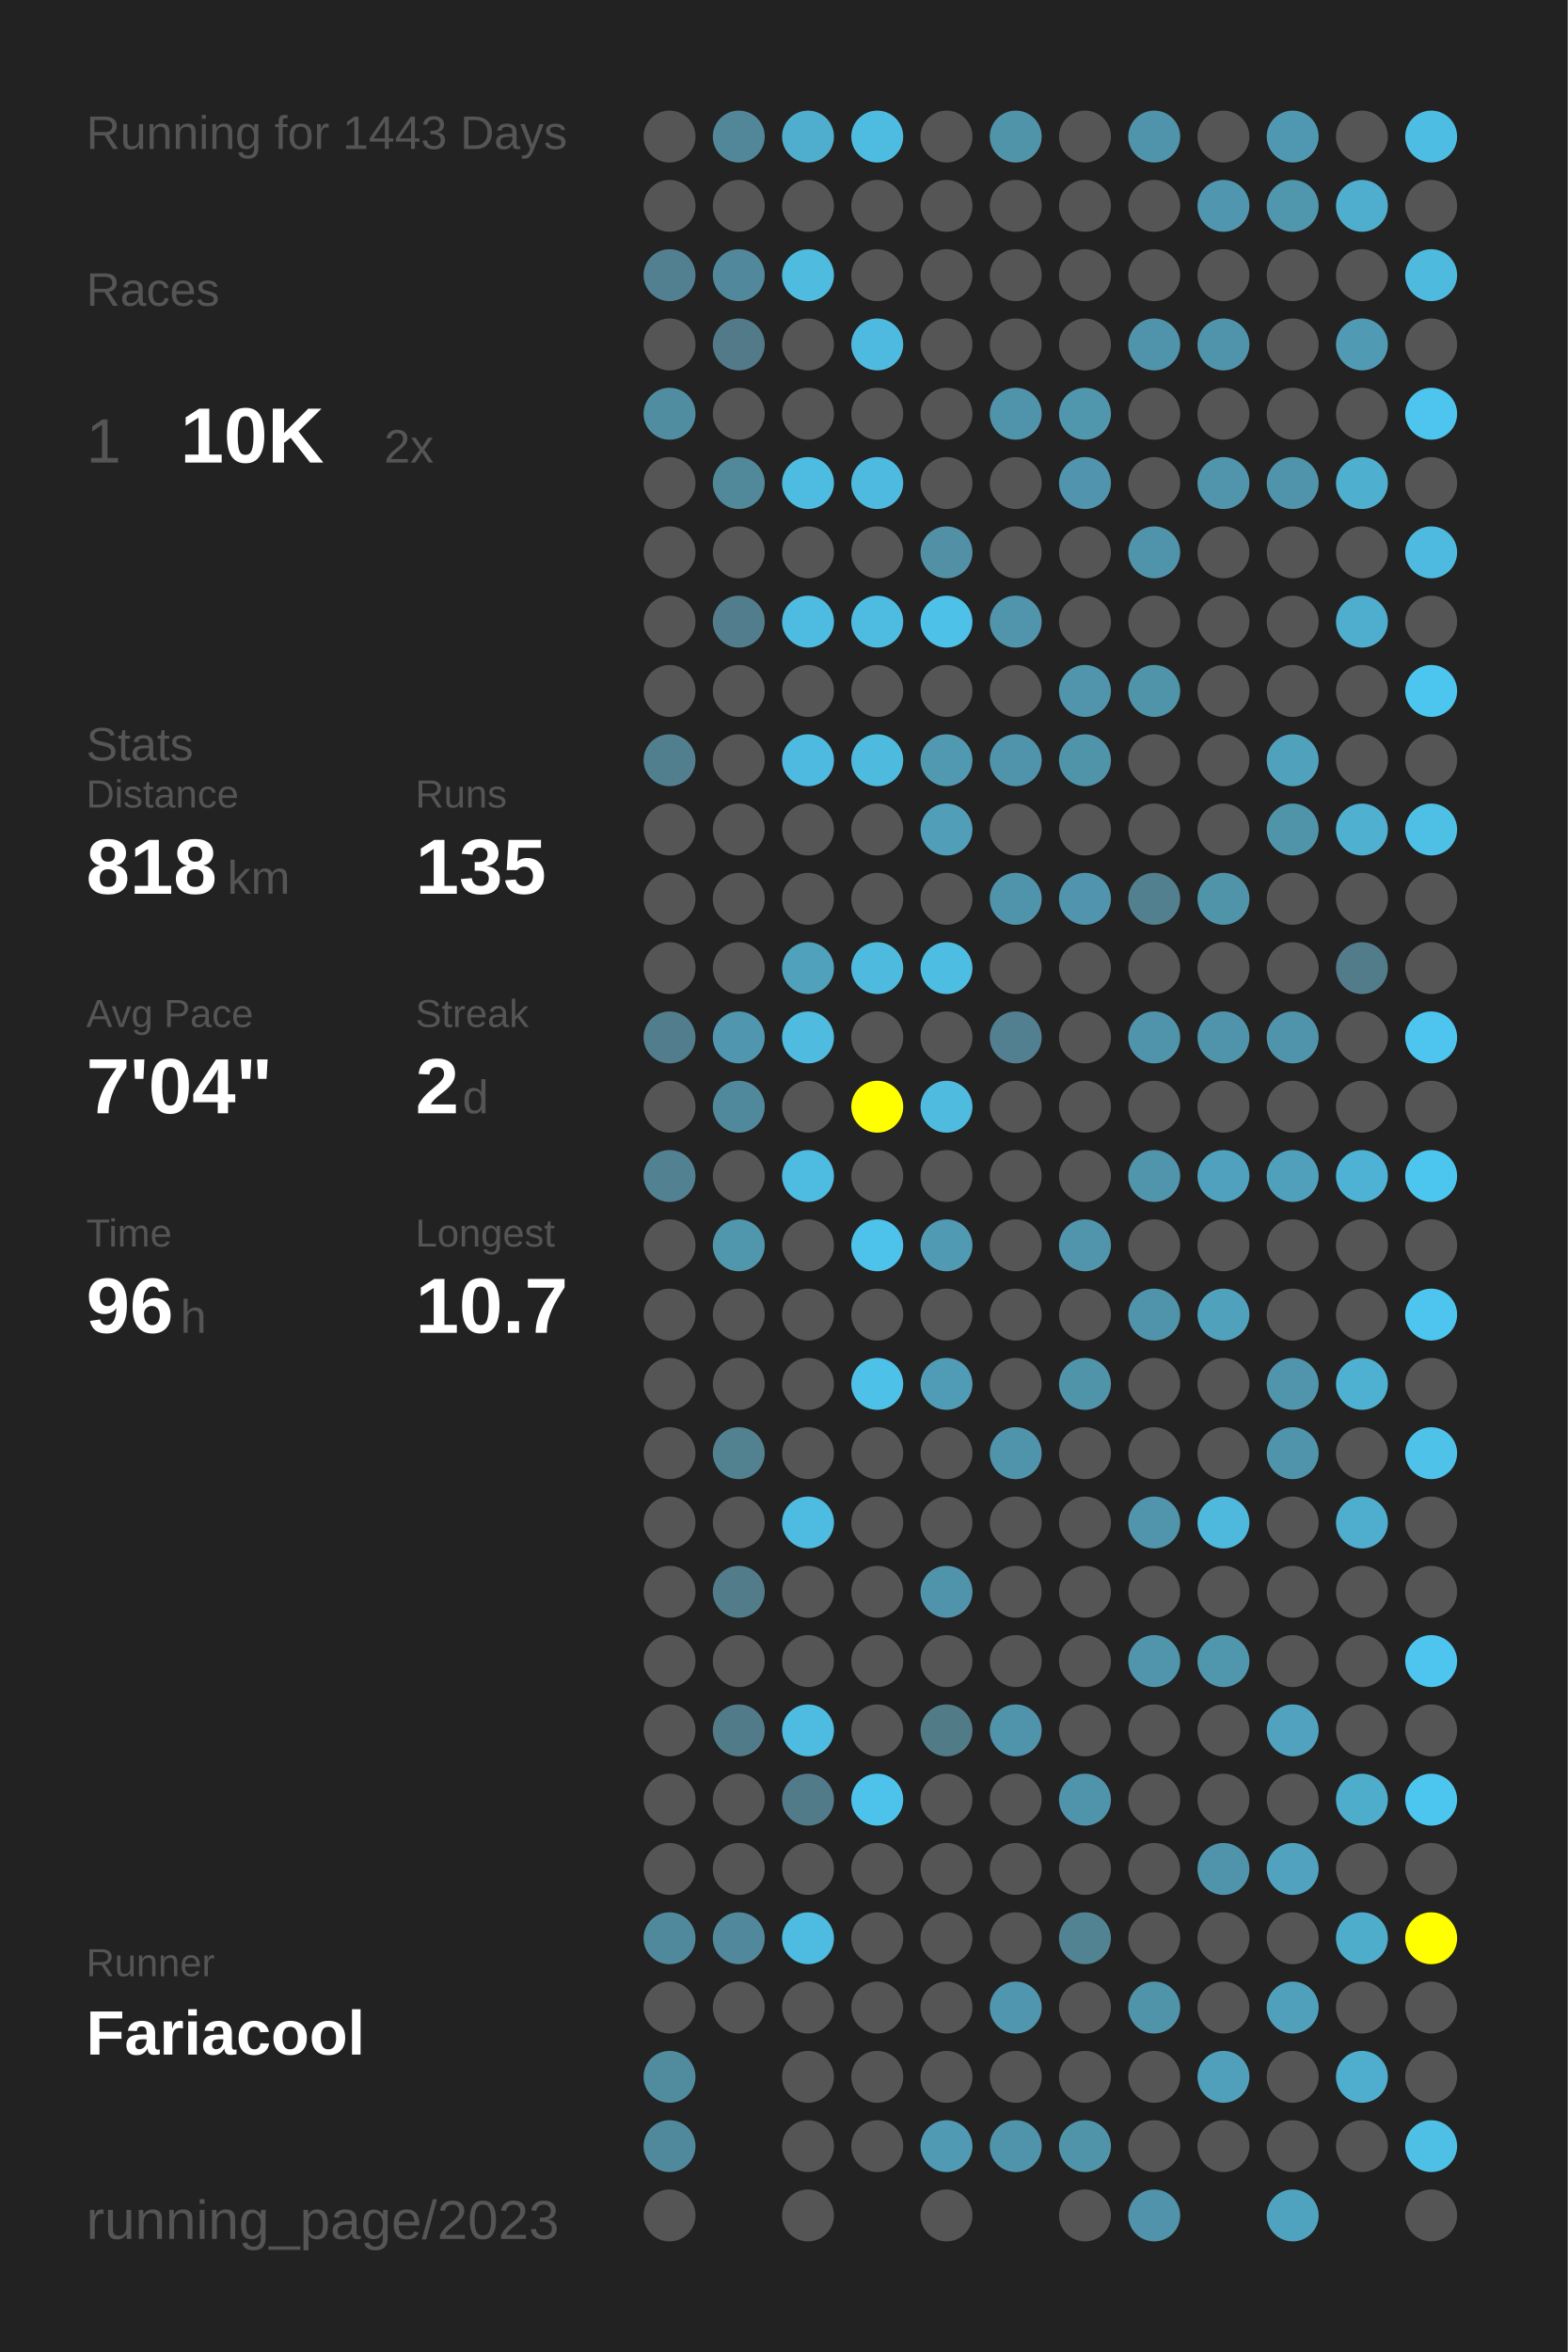
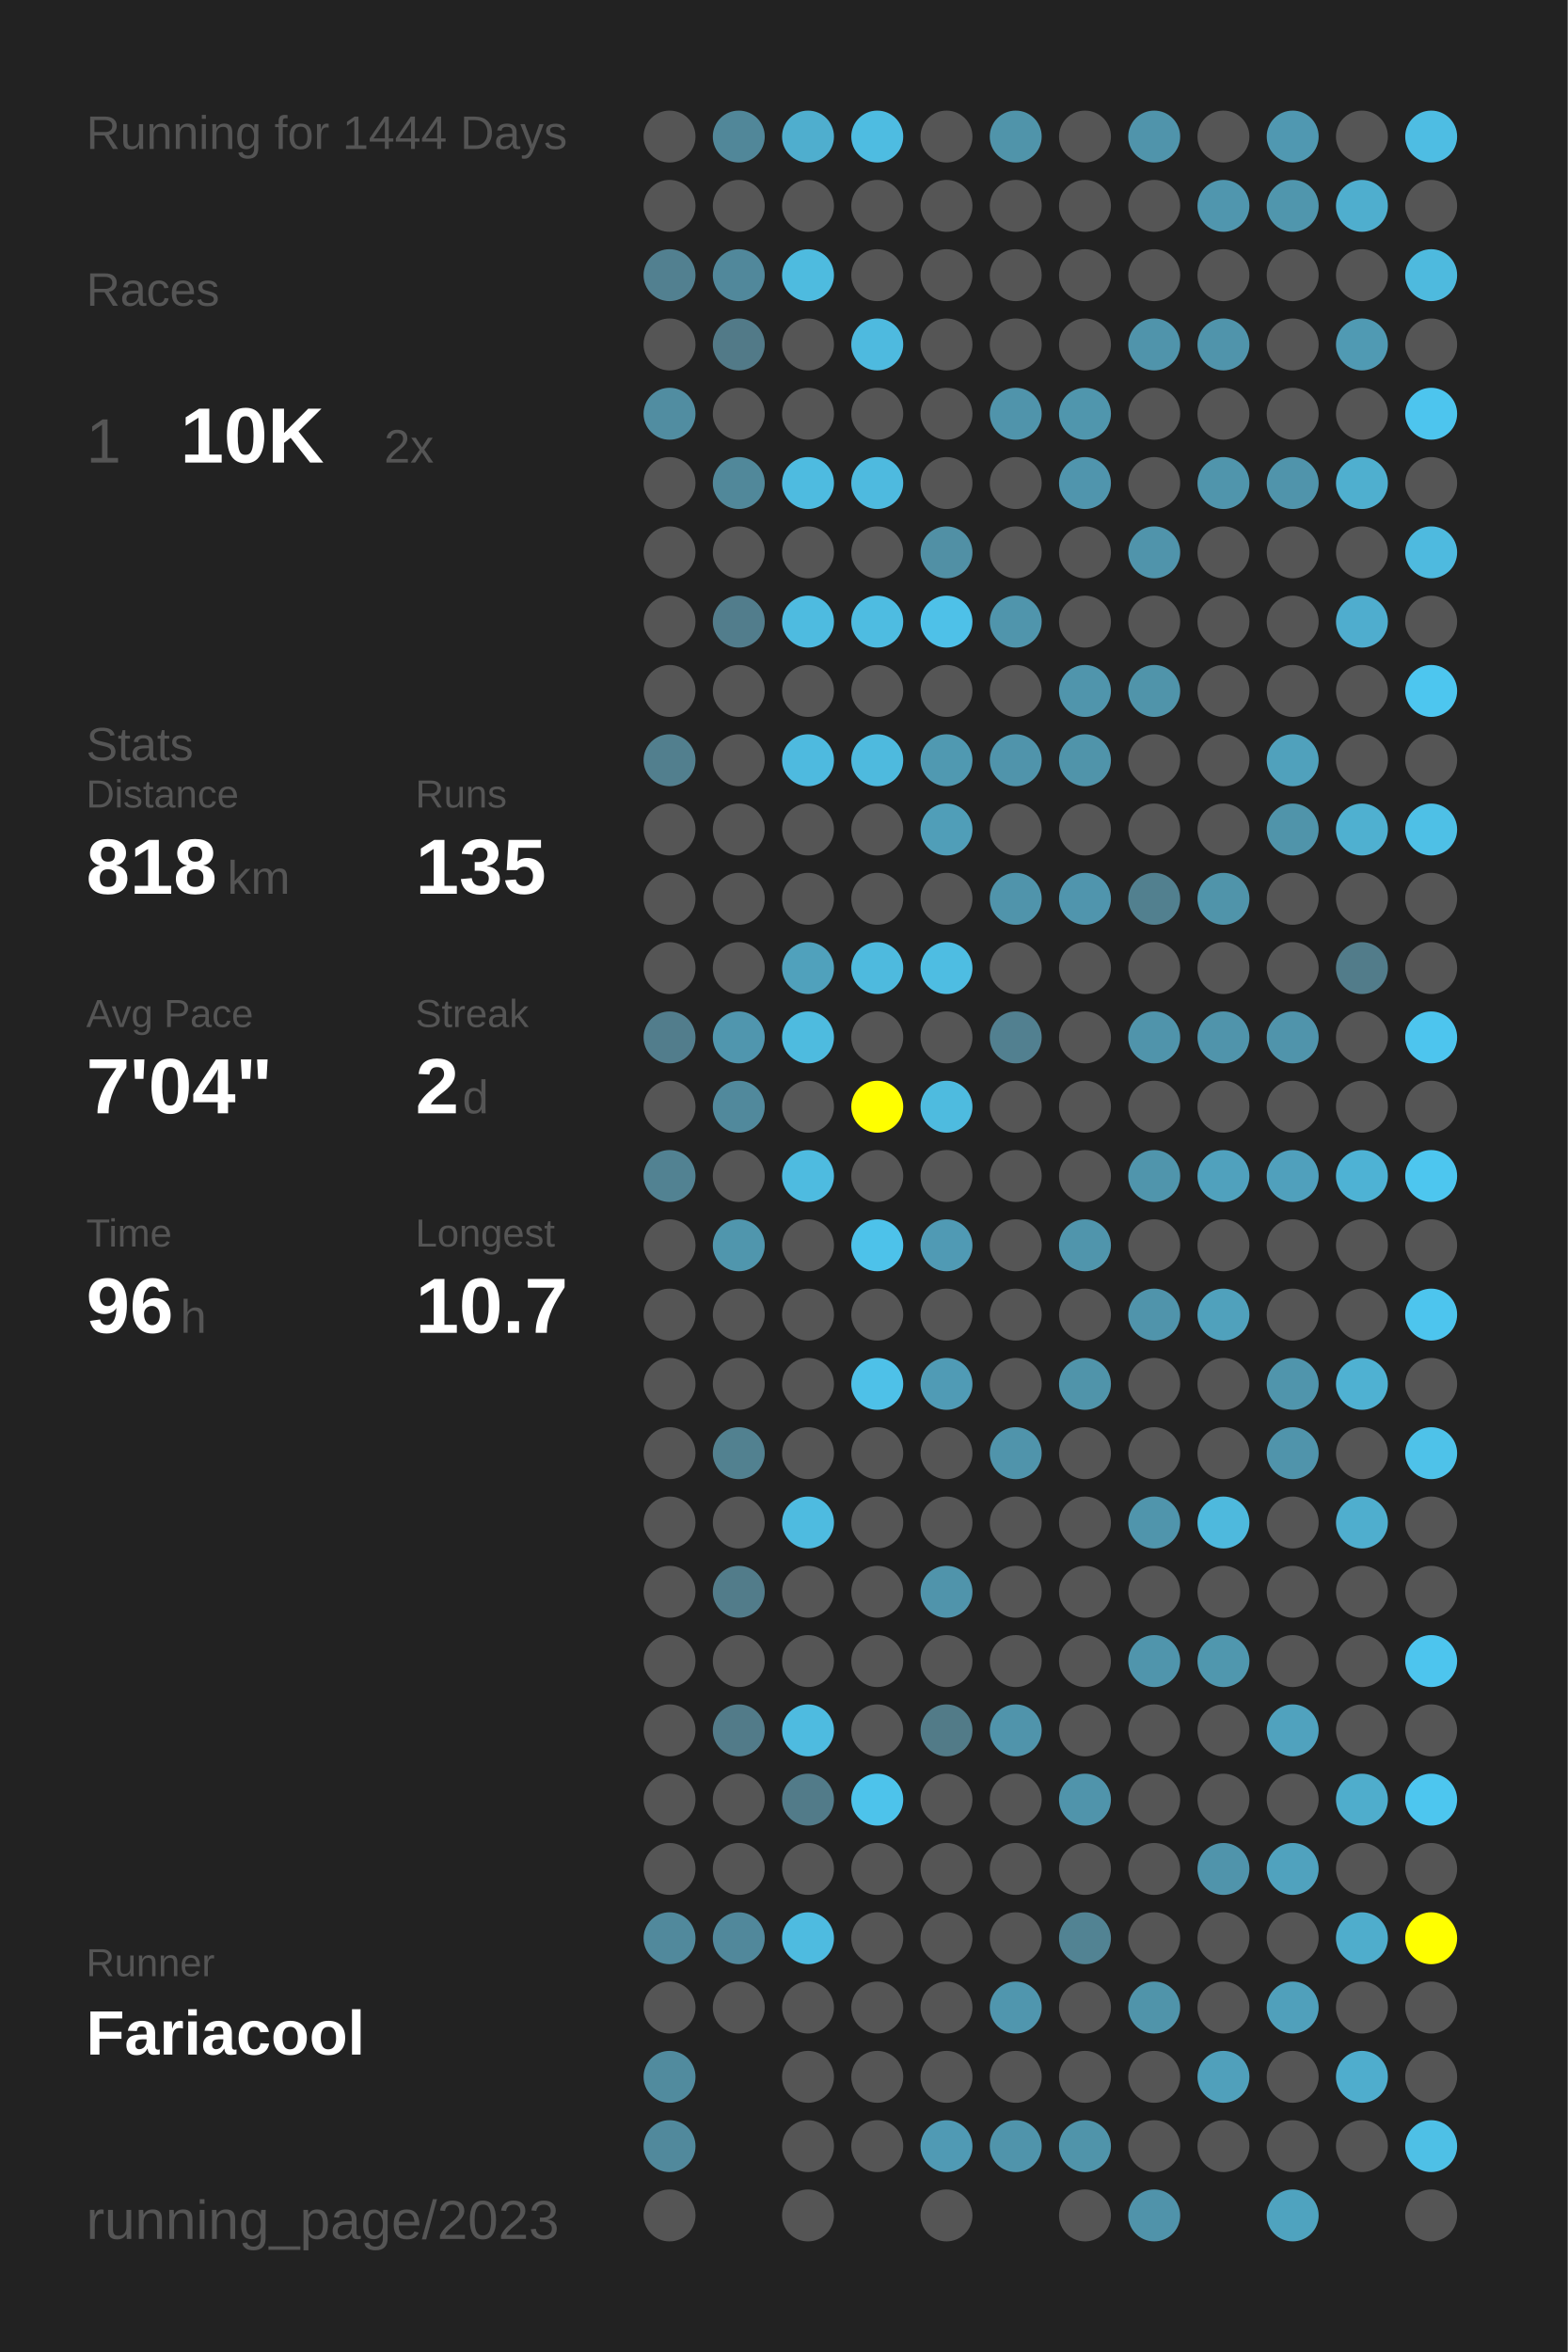
<svg xmlns="http://www.w3.org/2000/svg" baseProfile="full" height="300mm" version="1.1" viewBox="0,0,200,300" width="200mm">
  <defs />
  <rect fill="#222222" height="300" width="200" x="0" y="0" />
-   <text fill="#555555" style="font-size:6px; font-family:Arial;" x="11" y="19">Running for 1443 Days</text>
+   <text fill="#555555" style="font-size:6px; font-family:Arial;" x="11" y="19">Running for 1444 Days</text>
  <text fill="#555555" style="font-size:6px; font-family:Arial;" x="11" y="39">Races</text>
  <text fill="#555555" style="font-size:8px; font-family:Arial;" x="11" y="59">1</text>
  <text fill="#FFFFFF" style="font-size:10px; font-family:Arial; font-weight:bold;" x="23" y="59">10K</text>
  <text fill="#555555" style="font-size:6px; font-family:Arial;" x="49" y="59">2x</text>
  <text fill="#555555" style="font-size:6px; font-family:Arial;" x="11" y="97">Stats</text>
  <text fill="#555555" style="font-size:5px; font-family:Arial;" x="11" y="103">Distance</text>
  <text fill="#FFFFFF" style="font-size:10px; font-family:Arial; font-weight:bold;" x="11" y="114">818</text>
  <text fill="#555555" style="font-size:6px; font-family:Arial;" x="29" y="114">km</text>
  <text fill="#555555" style="font-size:5px; font-family:Arial;" x="53" y="103">Runs</text>
  <text fill="#FFFFFF" style="font-size:10px; font-family:Arial; font-weight:bold;" x="53" y="114">135</text>
  <text fill="#555555" style="font-size:5px; font-family:Arial;" x="11" y="131">Avg Pace</text>
  <text fill="#FFFFFF" style="font-size:10px; font-family:Arial; font-weight:bold;" x="11" y="142">7'04"</text>
  <text fill="#555555" style="font-size:5px; font-family:Arial;" x="53" y="131">Streak</text>
  <text fill="#FFFFFF" style="font-size:10px; font-family:Arial; font-weight:bold;" x="53" y="142">2</text>
  <text fill="#555555" style="font-size:6px; font-family:Arial;" x="59" y="142">d</text>
  <text fill="#555555" style="font-size:5px; font-family:Arial;" x="11" y="159">Time</text>
  <text fill="#FFFFFF" style="font-size:10px; font-family:Arial; font-weight:bold;" x="11" y="170">96</text>
  <text fill="#555555" style="font-size:6px; font-family:Arial;" x="23" y="170">h</text>
  <text fill="#555555" style="font-size:5px; font-family:Arial;" x="53" y="159">Longest</text>
  <text fill="#FFFFFF" style="font-size:10px; font-family:Arial; font-weight:bold;" x="53" y="170">10.7</text>
  <text fill="#555555" style="font-size:5px; font-family:Arial;" x="11" y="252.065">Runner</text>
  <text fill="#FFFFFF" style="font-size:8px; font-family:Arial; font-weight:bold;" x="11" y="262.065">Fariacool</text>
  <text fill="#555555" style="font-size:7px; font-family:Arial;" x="11" y="285.581">running_page/2023</text>
  <circle cx="85.417" cy="17.419" fill="#555555" r="3.312" />
  <circle cx="85.417" cy="26.258" fill="#555555" r="3.312" />
  <circle cx="85.417" cy="35.097" fill="#528090" r="3.312" />
  <circle cx="85.417" cy="43.935" fill="#555555" r="3.312" />
  <circle cx="85.417" cy="52.774" fill="#518da1" r="3.312" />
  <circle cx="85.417" cy="61.613" fill="#555555" r="3.312" />
  <circle cx="85.417" cy="70.452" fill="#555555" r="3.312" />
  <circle cx="85.417" cy="79.29" fill="#555555" r="3.312" />
  <circle cx="85.417" cy="88.129" fill="#555555" r="3.312" />
  <circle cx="85.417" cy="96.968" fill="#527f8e" r="3.312" />
  <circle cx="85.417" cy="105.806" fill="#555555" r="3.312" />
  <circle cx="85.417" cy="114.645" fill="#555555" r="3.312" />
  <circle cx="85.417" cy="123.484" fill="#555555" r="3.312" />
  <circle cx="85.417" cy="132.323" fill="#527d8c" r="3.312" />
  <circle cx="85.417" cy="141.161" fill="#555555" r="3.312" />
  <circle cx="85.417" cy="150" fill="#528292" r="3.312" />
  <circle cx="85.417" cy="158.839" fill="#555555" r="3.312" />
  <circle cx="85.417" cy="167.677" fill="#555555" r="3.312" />
  <circle cx="85.417" cy="176.516" fill="#555555" r="3.312" />
  <circle cx="85.417" cy="185.355" fill="#555555" r="3.312" />
  <circle cx="85.417" cy="194.194" fill="#555555" r="3.312" />
  <circle cx="85.417" cy="203.032" fill="#555555" r="3.312" />
  <circle cx="85.417" cy="211.871" fill="#555555" r="3.312" />
  <circle cx="85.417" cy="220.71" fill="#555555" r="3.312" />
  <circle cx="85.417" cy="229.548" fill="#555555" r="3.312" />
  <circle cx="85.417" cy="238.387" fill="#555555" r="3.312" />
  <circle cx="85.417" cy="247.226" fill="#51899c" r="3.312" />
  <circle cx="85.417" cy="256.065" fill="#555555" r="3.312" />
  <circle cx="85.417" cy="264.903" fill="#518b9e" r="3.312" />
  <circle cx="85.417" cy="273.742" fill="#51899c" r="3.312" />
  <circle cx="85.417" cy="282.581" fill="#555555" r="3.312" />
  <circle cx="94.25" cy="17.419" fill="#518799" r="3.312" />
  <circle cx="94.25" cy="26.258" fill="#555555" r="3.312" />
  <circle cx="94.25" cy="35.097" fill="#51889b" r="3.312" />
  <circle cx="94.25" cy="43.935" fill="#527a88" r="3.312" />
  <circle cx="94.25" cy="52.774" fill="#555555" r="3.312" />
  <circle cx="94.25" cy="61.613" fill="#51889a" r="3.312" />
  <circle cx="94.25" cy="70.452" fill="#555555" r="3.312" />
  <circle cx="94.25" cy="79.29" fill="#527d8c" r="3.312" />
  <circle cx="94.25" cy="88.129" fill="#555555" r="3.312" />
  <circle cx="94.25" cy="96.968" fill="#555555" r="3.312" />
  <circle cx="94.25" cy="105.806" fill="#555555" r="3.312" />
  <circle cx="94.25" cy="114.645" fill="#555555" r="3.312" />
  <circle cx="94.25" cy="123.484" fill="#555555" r="3.312" />
  <circle cx="94.25" cy="132.323" fill="#5096ae" r="3.312" />
  <circle cx="94.25" cy="141.161" fill="#51899c" r="3.312" />
  <circle cx="94.25" cy="150" fill="#555555" r="3.312" />
  <circle cx="94.25" cy="158.839" fill="#5096ad" r="3.312" />
  <circle cx="94.25" cy="167.677" fill="#555555" r="3.312" />
  <circle cx="94.25" cy="176.516" fill="#555555" r="3.312" />
  <circle cx="94.25" cy="185.355" fill="#528190" r="3.312" />
  <circle cx="94.25" cy="194.194" fill="#555555" r="3.312" />
  <circle cx="94.25" cy="203.032" fill="#527c8a" r="3.312" />
  <circle cx="94.25" cy="211.871" fill="#555555" r="3.312" />
  <circle cx="94.25" cy="220.71" fill="#527b89" r="3.312" />
  <circle cx="94.25" cy="229.548" fill="#555555" r="3.312" />
  <circle cx="94.25" cy="238.387" fill="#555555" r="3.312" />
  <circle cx="94.25" cy="247.226" fill="#51889b" r="3.312" />
  <circle cx="94.25" cy="256.065" fill="#555555" r="3.312" />
  <circle cx="103.083" cy="17.419" fill="#4faece" r="3.312" />
  <circle cx="103.083" cy="26.258" fill="#555555" r="3.312" />
  <circle cx="103.083" cy="35.097" fill="#4ebbdf" r="3.312" />
  <circle cx="103.083" cy="43.935" fill="#555555" r="3.312" />
  <circle cx="103.083" cy="52.774" fill="#555555" r="3.312" />
  <circle cx="103.083" cy="61.613" fill="#4ebbe0" r="3.312" />
  <circle cx="103.083" cy="70.452" fill="#555555" r="3.312" />
  <circle cx="103.083" cy="79.29" fill="#4ebbe0" r="3.312" />
  <circle cx="103.083" cy="88.129" fill="#555555" r="3.312" />
  <circle cx="103.083" cy="96.968" fill="#4ebadf" r="3.312" />
  <circle cx="103.083" cy="105.806" fill="#555555" r="3.312" />
  <circle cx="103.083" cy="114.645" fill="#555555" r="3.312" />
  <circle cx="103.083" cy="123.484" fill="#50a1bc" r="3.312" />
  <circle cx="103.083" cy="132.323" fill="#4ebbdf" r="3.312" />
  <circle cx="103.083" cy="141.161" fill="#555555" r="3.312" />
  <circle cx="103.083" cy="150" fill="#4ebbe0" r="3.312" />
  <circle cx="103.083" cy="158.839" fill="#555555" r="3.312" />
  <circle cx="103.083" cy="167.677" fill="#555555" r="3.312" />
  <circle cx="103.083" cy="176.516" fill="#555555" r="3.312" />
  <circle cx="103.083" cy="185.355" fill="#555555" r="3.312" />
  <circle cx="103.083" cy="194.194" fill="#4ebbe0" r="3.312" />
  <circle cx="103.083" cy="203.032" fill="#555555" r="3.312" />
  <circle cx="103.083" cy="211.871" fill="#555555" r="3.312" />
  <circle cx="103.083" cy="220.71" fill="#4ebbe0" r="3.312" />
  <circle cx="103.083" cy="229.548" fill="#527b89" r="3.312" />
  <circle cx="103.083" cy="238.387" fill="#555555" r="3.312" />
  <circle cx="103.083" cy="247.226" fill="#4ebbe0" r="3.312" />
  <circle cx="103.083" cy="256.065" fill="#555555" r="3.312" />
  <circle cx="103.083" cy="264.903" fill="#555555" r="3.312" />
  <circle cx="103.083" cy="273.742" fill="#555555" r="3.312" />
  <circle cx="103.083" cy="282.581" fill="#555555" r="3.312" />
  <circle cx="111.917" cy="17.419" fill="#4ebce1" r="3.312" />
  <circle cx="111.917" cy="26.258" fill="#555555" r="3.312" />
  <circle cx="111.917" cy="35.097" fill="#555555" r="3.312" />
  <circle cx="111.917" cy="43.935" fill="#4ebadf" r="3.312" />
  <circle cx="111.917" cy="52.774" fill="#555555" r="3.312" />
  <circle cx="111.917" cy="61.613" fill="#4ebadf" r="3.312" />
  <circle cx="111.917" cy="70.452" fill="#555555" r="3.312" />
  <circle cx="111.917" cy="79.29" fill="#4ebce1" r="3.312" />
  <circle cx="111.917" cy="88.129" fill="#555555" r="3.312" />
  <circle cx="111.917" cy="96.968" fill="#4ebade" r="3.312" />
  <circle cx="111.917" cy="105.806" fill="#555555" r="3.312" />
  <circle cx="111.917" cy="114.645" fill="#555555" r="3.312" />
  <circle cx="111.917" cy="123.484" fill="#4ebade" r="3.312" />
  <circle cx="111.917" cy="132.323" fill="#555555" r="3.312" />
  <circle cx="111.917" cy="141.161" fill="#FFFF00" r="3.312" />
  <circle cx="111.917" cy="150" fill="#555555" r="3.312" />
  <circle cx="111.917" cy="158.839" fill="#4dc2ea" r="3.312" />
  <circle cx="111.917" cy="167.677" fill="#555555" r="3.312" />
  <circle cx="111.917" cy="176.516" fill="#4ec1e8" r="3.312" />
  <circle cx="111.917" cy="185.355" fill="#555555" r="3.312" />
  <circle cx="111.917" cy="194.194" fill="#555555" r="3.312" />
  <circle cx="111.917" cy="203.032" fill="#555555" r="3.312" />
  <circle cx="111.917" cy="211.871" fill="#555555" r="3.312" />
  <circle cx="111.917" cy="220.71" fill="#555555" r="3.312" />
  <circle cx="111.917" cy="229.548" fill="#4dc3eb" r="3.312" />
  <circle cx="111.917" cy="238.387" fill="#555555" r="3.312" />
  <circle cx="111.917" cy="247.226" fill="#555555" r="3.312" />
  <circle cx="111.917" cy="256.065" fill="#555555" r="3.312" />
  <circle cx="111.917" cy="264.903" fill="#555555" r="3.312" />
  <circle cx="111.917" cy="273.742" fill="#555555" r="3.312" />
  <circle cx="120.75" cy="17.419" fill="#555555" r="3.312" />
  <circle cx="120.75" cy="26.258" fill="#555555" r="3.312" />
  <circle cx="120.75" cy="35.097" fill="#555555" r="3.312" />
  <circle cx="120.75" cy="43.935" fill="#555555" r="3.312" />
  <circle cx="120.75" cy="52.774" fill="#555555" r="3.312" />
  <circle cx="120.75" cy="61.613" fill="#555555" r="3.312" />
  <circle cx="120.75" cy="70.452" fill="#5190a5" r="3.312" />
  <circle cx="120.75" cy="79.29" fill="#4ec1e8" r="3.312" />
  <circle cx="120.75" cy="88.129" fill="#555555" r="3.312" />
  <circle cx="120.75" cy="96.968" fill="#5099b1" r="3.312" />
  <circle cx="120.75" cy="105.806" fill="#509eb8" r="3.312" />
  <circle cx="120.75" cy="114.645" fill="#555555" r="3.312" />
  <circle cx="120.75" cy="123.484" fill="#4ebde2" r="3.312" />
  <circle cx="120.75" cy="132.323" fill="#555555" r="3.312" />
  <circle cx="120.75" cy="141.161" fill="#4ebbdf" r="3.312" />
  <circle cx="120.75" cy="150" fill="#555555" r="3.312" />
  <circle cx="120.75" cy="158.839" fill="#509ab4" r="3.312" />
  <circle cx="120.75" cy="167.677" fill="#555555" r="3.312" />
  <circle cx="120.75" cy="176.516" fill="#509bb5" r="3.312" />
  <circle cx="120.75" cy="185.355" fill="#555555" r="3.312" />
  <circle cx="120.75" cy="194.194" fill="#555555" r="3.312" />
  <circle cx="120.75" cy="203.032" fill="#5094ab" r="3.312" />
  <circle cx="120.75" cy="211.871" fill="#555555" r="3.312" />
  <circle cx="120.75" cy="220.71" fill="#527b88" r="3.312" />
  <circle cx="120.75" cy="229.548" fill="#555555" r="3.312" />
  <circle cx="120.75" cy="238.387" fill="#555555" r="3.312" />
  <circle cx="120.75" cy="247.226" fill="#555555" r="3.312" />
  <circle cx="120.75" cy="256.065" fill="#555555" r="3.312" />
  <circle cx="120.75" cy="264.903" fill="#555555" r="3.312" />
  <circle cx="120.75" cy="273.742" fill="#509ab4" r="3.312" />
  <circle cx="120.75" cy="282.581" fill="#555555" r="3.312" />
  <circle cx="129.583" cy="17.419" fill="#5094aa" r="3.312" />
  <circle cx="129.583" cy="26.258" fill="#555555" r="3.312" />
  <circle cx="129.583" cy="35.097" fill="#555555" r="3.312" />
  <circle cx="129.583" cy="43.935" fill="#555555" r="3.312" />
  <circle cx="129.583" cy="52.774" fill="#5094ab" r="3.312" />
  <circle cx="129.583" cy="61.613" fill="#555555" r="3.312" />
  <circle cx="129.583" cy="70.452" fill="#555555" r="3.312" />
  <circle cx="129.583" cy="79.29" fill="#5095ac" r="3.312" />
  <circle cx="129.583" cy="88.129" fill="#555555" r="3.312" />
  <circle cx="129.583" cy="96.968" fill="#5094ab" r="3.312" />
  <circle cx="129.583" cy="105.806" fill="#555555" r="3.312" />
  <circle cx="129.583" cy="114.645" fill="#5094ab" r="3.312" />
  <circle cx="129.583" cy="123.484" fill="#555555" r="3.312" />
  <circle cx="129.583" cy="132.323" fill="#528090" r="3.312" />
  <circle cx="129.583" cy="141.161" fill="#555555" r="3.312" />
  <circle cx="129.583" cy="150" fill="#555555" r="3.312" />
  <circle cx="129.583" cy="158.839" fill="#555555" r="3.312" />
  <circle cx="129.583" cy="167.677" fill="#555555" r="3.312" />
  <circle cx="129.583" cy="176.516" fill="#555555" r="3.312" />
  <circle cx="129.583" cy="185.355" fill="#5094ab" r="3.312" />
  <circle cx="129.583" cy="194.194" fill="#555555" r="3.312" />
  <circle cx="129.583" cy="203.032" fill="#555555" r="3.312" />
  <circle cx="129.583" cy="211.871" fill="#555555" r="3.312" />
  <circle cx="129.583" cy="220.71" fill="#5094ab" r="3.312" />
  <circle cx="129.583" cy="229.548" fill="#555555" r="3.312" />
  <circle cx="129.583" cy="238.387" fill="#555555" r="3.312" />
  <circle cx="129.583" cy="247.226" fill="#555555" r="3.312" />
  <circle cx="129.583" cy="256.065" fill="#5096ae" r="3.312" />
  <circle cx="129.583" cy="264.903" fill="#555555" r="3.312" />
  <circle cx="129.583" cy="273.742" fill="#5094ab" r="3.312" />
  <circle cx="138.417" cy="17.419" fill="#555555" r="3.312" />
  <circle cx="138.417" cy="26.258" fill="#555555" r="3.312" />
  <circle cx="138.417" cy="35.097" fill="#555555" r="3.312" />
  <circle cx="138.417" cy="43.935" fill="#555555" r="3.312" />
  <circle cx="138.417" cy="52.774" fill="#5096ad" r="3.312" />
  <circle cx="138.417" cy="61.613" fill="#5095ad" r="3.312" />
  <circle cx="138.417" cy="70.452" fill="#555555" r="3.312" />
  <circle cx="138.417" cy="79.29" fill="#555555" r="3.312" />
  <circle cx="138.417" cy="88.129" fill="#5095ac" r="3.312" />
  <circle cx="138.417" cy="96.968" fill="#5094aa" r="3.312" />
  <circle cx="138.417" cy="105.806" fill="#555555" r="3.312" />
  <circle cx="138.417" cy="114.645" fill="#5095ad" r="3.312" />
  <circle cx="138.417" cy="123.484" fill="#555555" r="3.312" />
  <circle cx="138.417" cy="132.323" fill="#555555" r="3.312" />
  <circle cx="138.417" cy="141.161" fill="#555555" r="3.312" />
  <circle cx="138.417" cy="150" fill="#555555" r="3.312" />
  <circle cx="138.417" cy="158.839" fill="#5095ac" r="3.312" />
  <circle cx="138.417" cy="167.677" fill="#555555" r="3.312" />
  <circle cx="138.417" cy="176.516" fill="#5094aa" r="3.312" />
  <circle cx="138.417" cy="185.355" fill="#555555" r="3.312" />
  <circle cx="138.417" cy="194.194" fill="#555555" r="3.312" />
  <circle cx="138.417" cy="203.032" fill="#555555" r="3.312" />
  <circle cx="138.417" cy="211.871" fill="#555555" r="3.312" />
  <circle cx="138.417" cy="220.71" fill="#555555" r="3.312" />
  <circle cx="138.417" cy="229.548" fill="#5094ab" r="3.312" />
  <circle cx="138.417" cy="238.387" fill="#555555" r="3.312" />
  <circle cx="138.417" cy="247.226" fill="#528393" r="3.312" />
  <circle cx="138.417" cy="256.065" fill="#555555" r="3.312" />
  <circle cx="138.417" cy="264.903" fill="#555555" r="3.312" />
  <circle cx="138.417" cy="273.742" fill="#5094aa" r="3.312" />
  <circle cx="138.417" cy="282.581" fill="#555555" r="3.312" />
  <circle cx="147.25" cy="17.419" fill="#5094ab" r="3.312" />
  <circle cx="147.25" cy="26.258" fill="#555555" r="3.312" />
  <circle cx="147.25" cy="35.097" fill="#555555" r="3.312" />
  <circle cx="147.25" cy="43.935" fill="#5094ab" r="3.312" />
  <circle cx="147.25" cy="52.774" fill="#555555" r="3.312" />
  <circle cx="147.25" cy="61.613" fill="#555555" r="3.312" />
  <circle cx="147.25" cy="70.452" fill="#5094ab" r="3.312" />
  <circle cx="147.25" cy="79.29" fill="#555555" r="3.312" />
  <circle cx="147.25" cy="88.129" fill="#5094aa" r="3.312" />
  <circle cx="147.25" cy="96.968" fill="#555555" r="3.312" />
  <circle cx="147.25" cy="105.806" fill="#555555" r="3.312" />
  <circle cx="147.25" cy="114.645" fill="#52808f" r="3.312" />
  <circle cx="147.25" cy="123.484" fill="#555555" r="3.312" />
  <circle cx="147.25" cy="132.323" fill="#5094ab" r="3.312" />
  <circle cx="147.25" cy="141.161" fill="#555555" r="3.312" />
  <circle cx="147.25" cy="150" fill="#5095ac" r="3.312" />
  <circle cx="147.25" cy="158.839" fill="#555555" r="3.312" />
  <circle cx="147.25" cy="167.677" fill="#5094ab" r="3.312" />
  <circle cx="147.25" cy="176.516" fill="#555555" r="3.312" />
  <circle cx="147.25" cy="185.355" fill="#555555" r="3.312" />
  <circle cx="147.25" cy="194.194" fill="#5095ac" r="3.312" />
  <circle cx="147.25" cy="203.032" fill="#555555" r="3.312" />
  <circle cx="147.25" cy="211.871" fill="#5095ac" r="3.312" />
  <circle cx="147.25" cy="220.71" fill="#555555" r="3.312" />
  <circle cx="147.25" cy="229.548" fill="#555555" r="3.312" />
  <circle cx="147.25" cy="238.387" fill="#555555" r="3.312" />
  <circle cx="147.25" cy="247.226" fill="#555555" r="3.312" />
  <circle cx="147.25" cy="256.065" fill="#5094aa" r="3.312" />
  <circle cx="147.25" cy="264.903" fill="#555555" r="3.312" />
  <circle cx="147.25" cy="273.742" fill="#555555" r="3.312" />
  <circle cx="147.25" cy="282.581" fill="#5093aa" r="3.312" />
  <circle cx="156.083" cy="17.419" fill="#555555" r="3.312" />
  <circle cx="156.083" cy="26.258" fill="#5096ae" r="3.312" />
  <circle cx="156.083" cy="35.097" fill="#555555" r="3.312" />
  <circle cx="156.083" cy="43.935" fill="#5094ab" r="3.312" />
  <circle cx="156.083" cy="52.774" fill="#555555" r="3.312" />
  <circle cx="156.083" cy="61.613" fill="#5095ac" r="3.312" />
  <circle cx="156.083" cy="70.452" fill="#555555" r="3.312" />
  <circle cx="156.083" cy="79.29" fill="#555555" r="3.312" />
  <circle cx="156.083" cy="88.129" fill="#555555" r="3.312" />
  <circle cx="156.083" cy="96.968" fill="#555555" r="3.312" />
  <circle cx="156.083" cy="105.806" fill="#555555" r="3.312" />
  <circle cx="156.083" cy="114.645" fill="#5094aa" r="3.312" />
  <circle cx="156.083" cy="123.484" fill="#555555" r="3.312" />
  <circle cx="156.083" cy="132.323" fill="#5094ab" r="3.312" />
  <circle cx="156.083" cy="141.161" fill="#555555" r="3.312" />
  <circle cx="156.083" cy="150" fill="#50a1bd" r="3.312" />
  <circle cx="156.083" cy="158.839" fill="#555555" r="3.312" />
  <circle cx="156.083" cy="167.677" fill="#50a1bc" r="3.312" />
  <circle cx="156.083" cy="176.516" fill="#555555" r="3.312" />
  <circle cx="156.083" cy="185.355" fill="#555555" r="3.312" />
  <circle cx="156.083" cy="194.194" fill="#4eb9dd" r="3.312" />
  <circle cx="156.083" cy="203.032" fill="#555555" r="3.312" />
  <circle cx="156.083" cy="211.871" fill="#5097ae" r="3.312" />
  <circle cx="156.083" cy="220.71" fill="#555555" r="3.312" />
  <circle cx="156.083" cy="229.548" fill="#555555" r="3.312" />
  <circle cx="156.083" cy="238.387" fill="#5094ab" r="3.312" />
  <circle cx="156.083" cy="247.226" fill="#555555" r="3.312" />
  <circle cx="156.083" cy="256.065" fill="#555555" r="3.312" />
  <circle cx="156.083" cy="264.903" fill="#50a0bb" r="3.312" />
  <circle cx="156.083" cy="273.742" fill="#555555" r="3.312" />
  <circle cx="164.917" cy="17.419" fill="#5098b1" r="3.312" />
  <circle cx="164.917" cy="26.258" fill="#5096ad" r="3.312" />
  <circle cx="164.917" cy="35.097" fill="#555555" r="3.312" />
  <circle cx="164.917" cy="43.935" fill="#555555" r="3.312" />
  <circle cx="164.917" cy="52.774" fill="#555555" r="3.312" />
  <circle cx="164.917" cy="61.613" fill="#5094ab" r="3.312" />
  <circle cx="164.917" cy="70.452" fill="#555555" r="3.312" />
  <circle cx="164.917" cy="79.29" fill="#555555" r="3.312" />
  <circle cx="164.917" cy="88.129" fill="#555555" r="3.312" />
  <circle cx="164.917" cy="96.968" fill="#50a1bc" r="3.312" />
  <circle cx="164.917" cy="105.806" fill="#5094aa" r="3.312" />
  <circle cx="164.917" cy="114.645" fill="#555555" r="3.312" />
  <circle cx="164.917" cy="123.484" fill="#555555" r="3.312" />
  <circle cx="164.917" cy="132.323" fill="#5094ab" r="3.312" />
  <circle cx="164.917" cy="141.161" fill="#555555" r="3.312" />
  <circle cx="164.917" cy="150" fill="#50a0bc" r="3.312" />
  <circle cx="164.917" cy="158.839" fill="#555555" r="3.312" />
  <circle cx="164.917" cy="167.677" fill="#555555" r="3.312" />
  <circle cx="164.917" cy="176.516" fill="#5095ac" r="3.312" />
  <circle cx="164.917" cy="185.355" fill="#5094ab" r="3.312" />
  <circle cx="164.917" cy="194.194" fill="#555555" r="3.312" />
  <circle cx="164.917" cy="203.032" fill="#555555" r="3.312" />
  <circle cx="164.917" cy="211.871" fill="#555555" r="3.312" />
  <circle cx="164.917" cy="220.71" fill="#50a2be" r="3.312" />
  <circle cx="164.917" cy="229.548" fill="#555555" r="3.312" />
  <circle cx="164.917" cy="238.387" fill="#50a2be" r="3.312" />
  <circle cx="164.917" cy="247.226" fill="#555555" r="3.312" />
  <circle cx="164.917" cy="256.065" fill="#50a0bb" r="3.312" />
  <circle cx="164.917" cy="264.903" fill="#555555" r="3.312" />
  <circle cx="164.917" cy="273.742" fill="#555555" r="3.312" />
  <circle cx="164.917" cy="282.581" fill="#4fa3bf" r="3.312" />
  <circle cx="173.75" cy="17.419" fill="#555555" r="3.312" />
  <circle cx="173.75" cy="26.258" fill="#4faece" r="3.312" />
  <circle cx="173.75" cy="35.097" fill="#555555" r="3.312" />
  <circle cx="173.75" cy="43.935" fill="#509ab3" r="3.312" />
  <circle cx="173.75" cy="52.774" fill="#555555" r="3.312" />
  <circle cx="173.75" cy="61.613" fill="#4fafcf" r="3.312" />
  <circle cx="173.75" cy="70.452" fill="#555555" r="3.312" />
  <circle cx="173.75" cy="79.29" fill="#4fadce" r="3.312" />
  <circle cx="173.75" cy="88.129" fill="#555555" r="3.312" />
  <circle cx="173.75" cy="96.968" fill="#555555" r="3.312" />
  <circle cx="173.75" cy="105.806" fill="#4fb0d0" r="3.312" />
  <circle cx="173.75" cy="114.645" fill="#555555" r="3.312" />
  <circle cx="173.75" cy="123.484" fill="#527c8a" r="3.312" />
  <circle cx="173.75" cy="132.323" fill="#555555" r="3.312" />
  <circle cx="173.75" cy="141.161" fill="#555555" r="3.312" />
  <circle cx="173.75" cy="150" fill="#4eb2d4" r="3.312" />
  <circle cx="173.75" cy="158.839" fill="#555555" r="3.312" />
  <circle cx="173.75" cy="167.677" fill="#555555" r="3.312" />
  <circle cx="173.75" cy="176.516" fill="#4fb1d2" r="3.312" />
  <circle cx="173.75" cy="185.355" fill="#555555" r="3.312" />
  <circle cx="173.75" cy="194.194" fill="#4faece" r="3.312" />
  <circle cx="173.75" cy="203.032" fill="#555555" r="3.312" />
  <circle cx="173.75" cy="211.871" fill="#555555" r="3.312" />
  <circle cx="173.75" cy="220.71" fill="#555555" r="3.312" />
  <circle cx="173.75" cy="229.548" fill="#4fadcc" r="3.312" />
  <circle cx="173.75" cy="238.387" fill="#555555" r="3.312" />
  <circle cx="173.75" cy="247.226" fill="#4fadcc" r="3.312" />
  <circle cx="173.75" cy="256.065" fill="#555555" r="3.312" />
  <circle cx="173.75" cy="264.903" fill="#4fadcd" r="3.312" />
  <circle cx="173.75" cy="273.742" fill="#555555" r="3.312" />
  <circle cx="182.583" cy="17.419" fill="#4ebde3" r="3.312" />
  <circle cx="182.583" cy="26.258" fill="#555555" r="3.312" />
  <circle cx="182.583" cy="35.097" fill="#4ebade" r="3.312" />
  <circle cx="182.583" cy="43.935" fill="#555555" r="3.312" />
  <circle cx="182.583" cy="52.774" fill="#4dc5ee" r="3.312" />
  <circle cx="182.583" cy="61.613" fill="#555555" r="3.312" />
  <circle cx="182.583" cy="70.452" fill="#4ebadf" r="3.312" />
  <circle cx="182.583" cy="79.29" fill="#555555" r="3.312" />
  <circle cx="182.583" cy="88.129" fill="#4dc6ef" r="3.312" />
  <circle cx="182.583" cy="96.968" fill="#555555" r="3.312" />
  <circle cx="182.583" cy="105.806" fill="#4ec0e6" r="3.312" />
  <circle cx="182.583" cy="114.645" fill="#555555" r="3.312" />
  <circle cx="182.583" cy="123.484" fill="#555555" r="3.312" />
  <circle cx="182.583" cy="132.323" fill="#4dc5ee" r="3.312" />
  <circle cx="182.583" cy="141.161" fill="#555555" r="3.312" />
  <circle cx="182.583" cy="150" fill="#4dc6ef" r="3.312" />
  <circle cx="182.583" cy="158.839" fill="#555555" r="3.312" />
  <circle cx="182.583" cy="167.677" fill="#4dc5ee" r="3.312" />
  <circle cx="182.583" cy="176.516" fill="#555555" r="3.312" />
  <circle cx="182.583" cy="185.355" fill="#4ec2e9" r="3.312" />
  <circle cx="182.583" cy="194.194" fill="#555555" r="3.312" />
  <circle cx="182.583" cy="203.032" fill="#555555" r="3.312" />
  <circle cx="182.583" cy="211.871" fill="#4dc5ee" r="3.312" />
  <circle cx="182.583" cy="220.71" fill="#555555" r="3.312" />
  <circle cx="182.583" cy="229.548" fill="#4dc6ef" r="3.312" />
  <circle cx="182.583" cy="238.387" fill="#555555" r="3.312" />
  <circle cx="182.583" cy="247.226" fill="#FFFF00" r="3.312" />
  <circle cx="182.583" cy="256.065" fill="#555555" r="3.312" />
  <circle cx="182.583" cy="264.903" fill="#555555" r="3.312" />
  <circle cx="182.583" cy="273.742" fill="#4ec0e6" r="3.312" />
  <circle cx="182.583" cy="282.581" fill="#555555" r="3.312" />
</svg>
